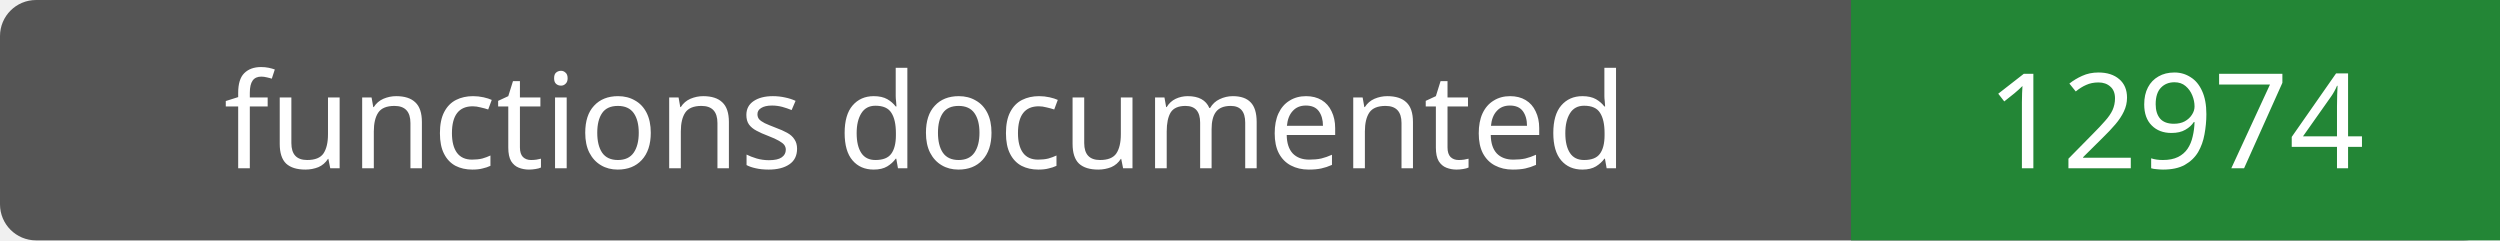
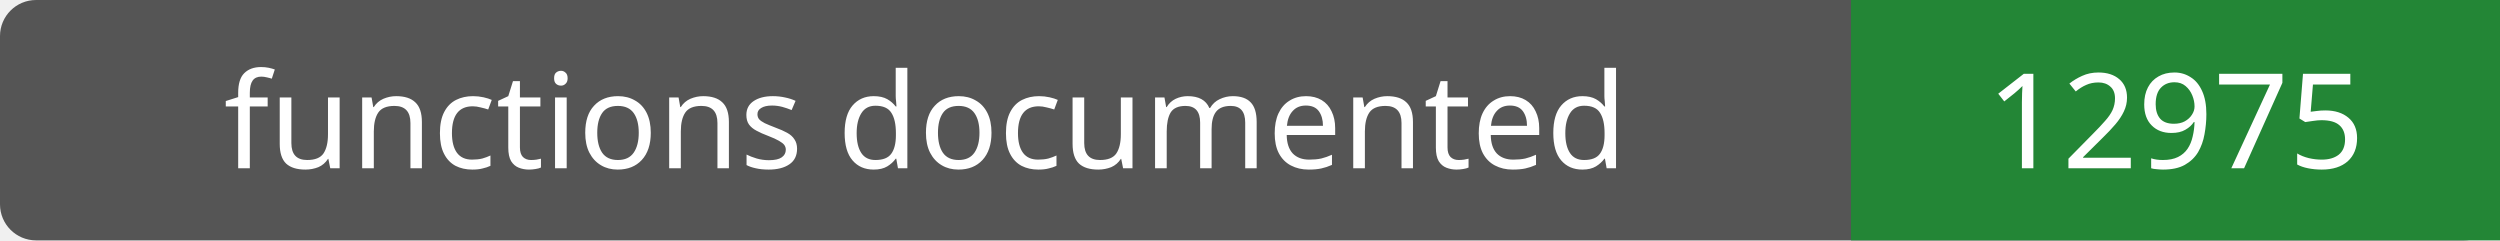
- <svg xmlns="http://www.w3.org/2000/svg" width="208" height="20" role="img" aria-label="functions documented: 12974">
+ <svg xmlns="http://www.w3.org/2000/svg" width="208" height="20" role="img" aria-label="functions documented: 12975">
  <rect width="208" height="20" rx="3" fill="#555" />
  <path fill="#238636" d="M154 0h54v20H154z" />
  <g fill="#fff" text-anchor="middle" font-family="Verdana,sans-serif" font-size="11">
    <text x="77.0" y="14">functions documented</text>
-     <text x="181.0" y="14">12974</text>
+     <text x="181.0" y="14">12975</text>
  </g>
</svg>
